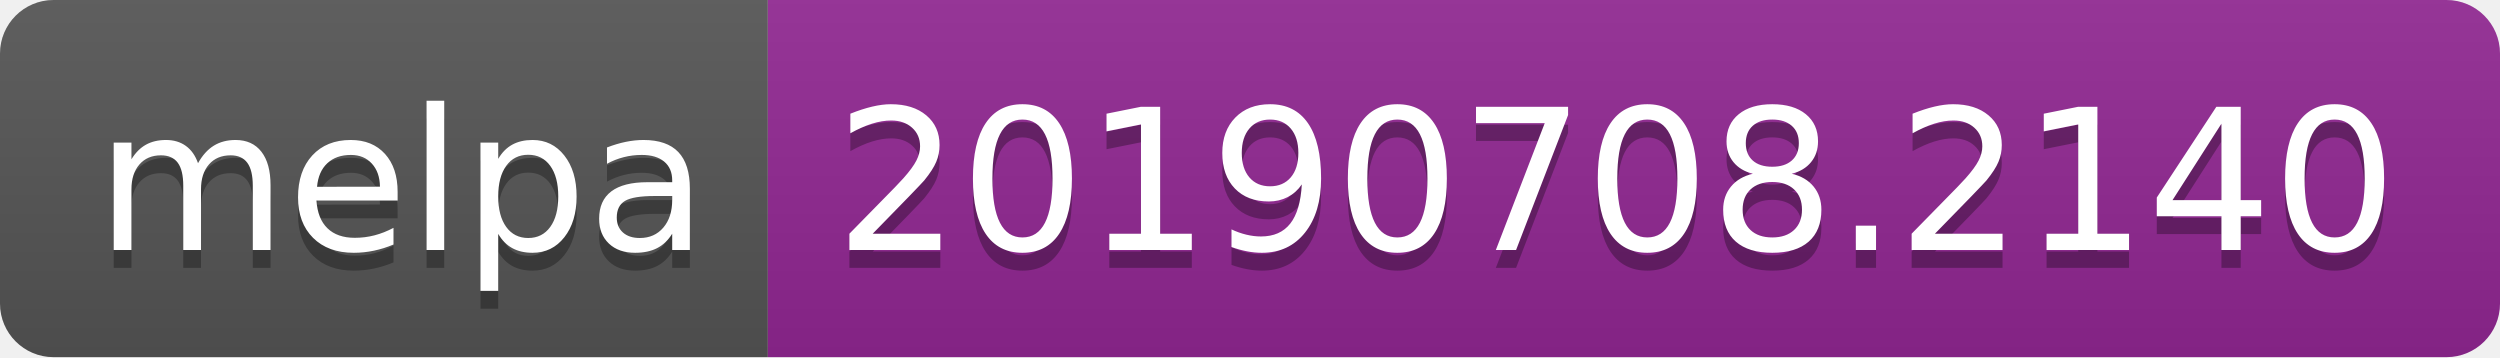
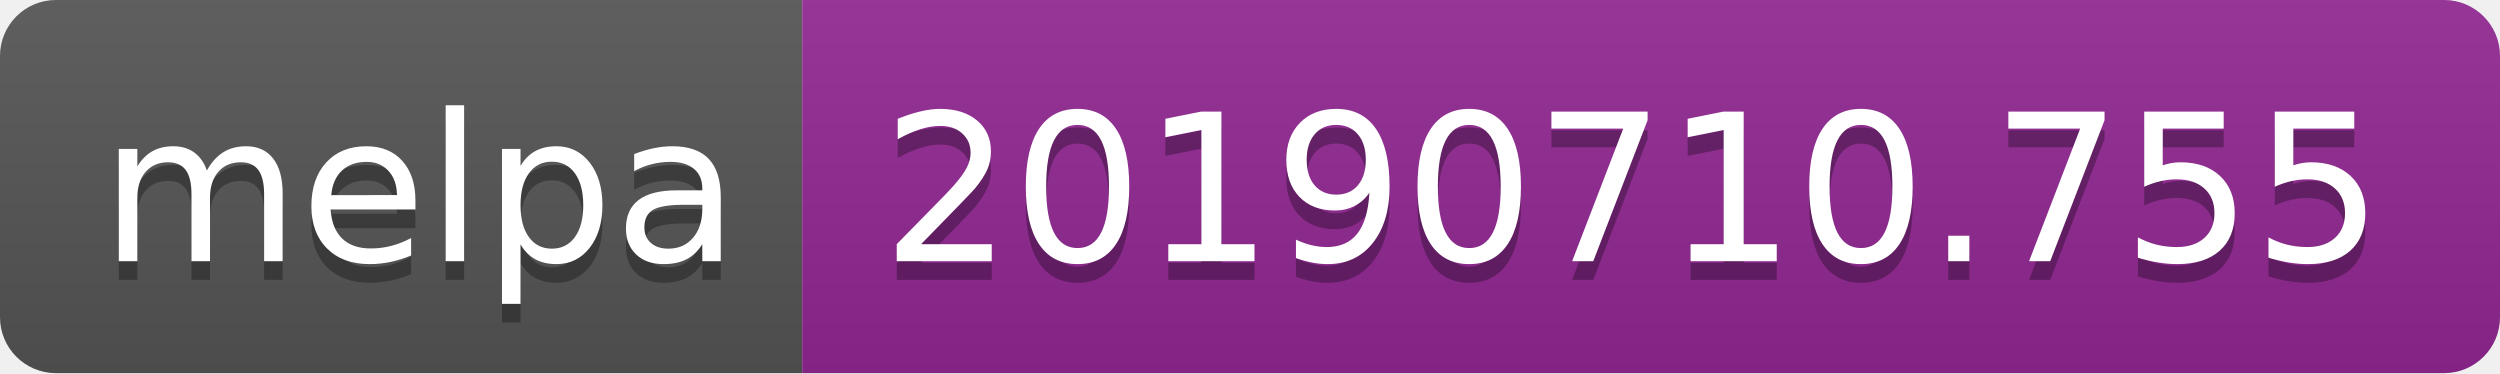
- <svg xmlns="http://www.w3.org/2000/svg" width="140" height="20">
+ <svg xmlns="http://www.w3.org/2000/svg" width="134" height="20">
  <linearGradient id="b" x2="0" y2="100%">
    <stop offset="0" stop-color="#bbb" stop-opacity=".1" />
    <stop offset="1" stop-opacity=".1" />
  </linearGradient>
  <clipPath id="a">
-     <rect width="140" height="20" rx="3" fill="#fff" />
+     <rect width="134" height="20" rx="3" fill="#fff" />
  </clipPath>
  <g clip-path="url(#a)">
    <path fill="#555" d="M0 0h43v20H0z" />
-     <path fill="#922793" d="M43 0h97v20H43z" />
-     <path fill="url(#b)" d="M0 0h140v20H0z" />
+     <path fill="#922793" d="M43 0h91v20H43z" />
+     <path fill="url(#b)" d="M0 0h134v20H0z" />
  </g>
  <g fill="#fff" text-anchor="middle" font-family="DejaVu Sans,Verdana,Geneva,sans-serif" font-size="110">
    <text x="225" y="150" fill="#010101" fill-opacity=".3" transform="scale(.1)" textLength="330">melpa</text>
    <text x="225" y="140" transform="scale(.1)" textLength="330">melpa</text>
-     <text x="905" y="150" fill="#010101" fill-opacity=".3" transform="scale(.1)" textLength="870">20190708.2140</text>
-     <text x="905" y="140" transform="scale(.1)" textLength="870">20190708.2140</text>
+     <text x="875" y="150" fill="#010101" fill-opacity=".3" transform="scale(.1)" textLength="810">20190710.755</text>
+     <text x="875" y="140" transform="scale(.1)" textLength="810">20190710.755</text>
  </g>
</svg>
